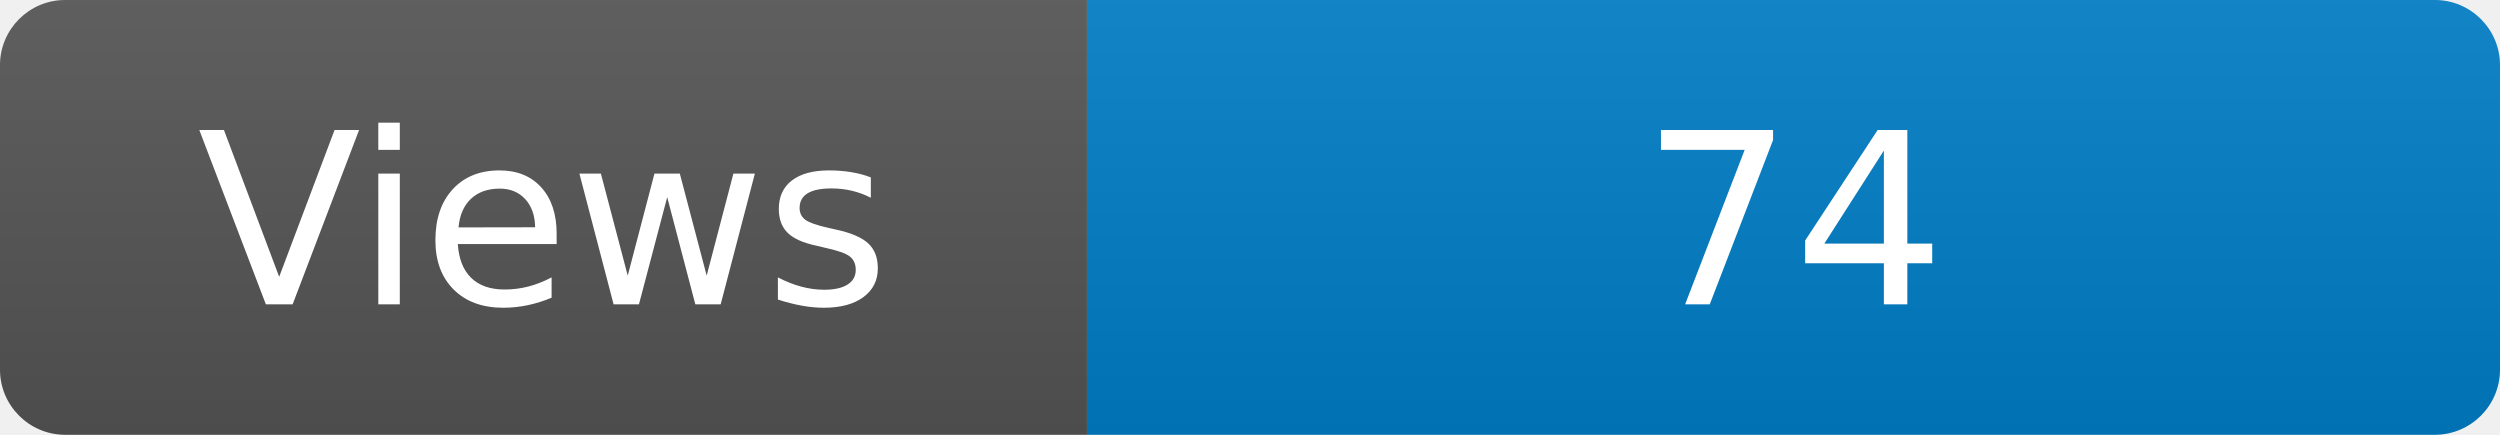
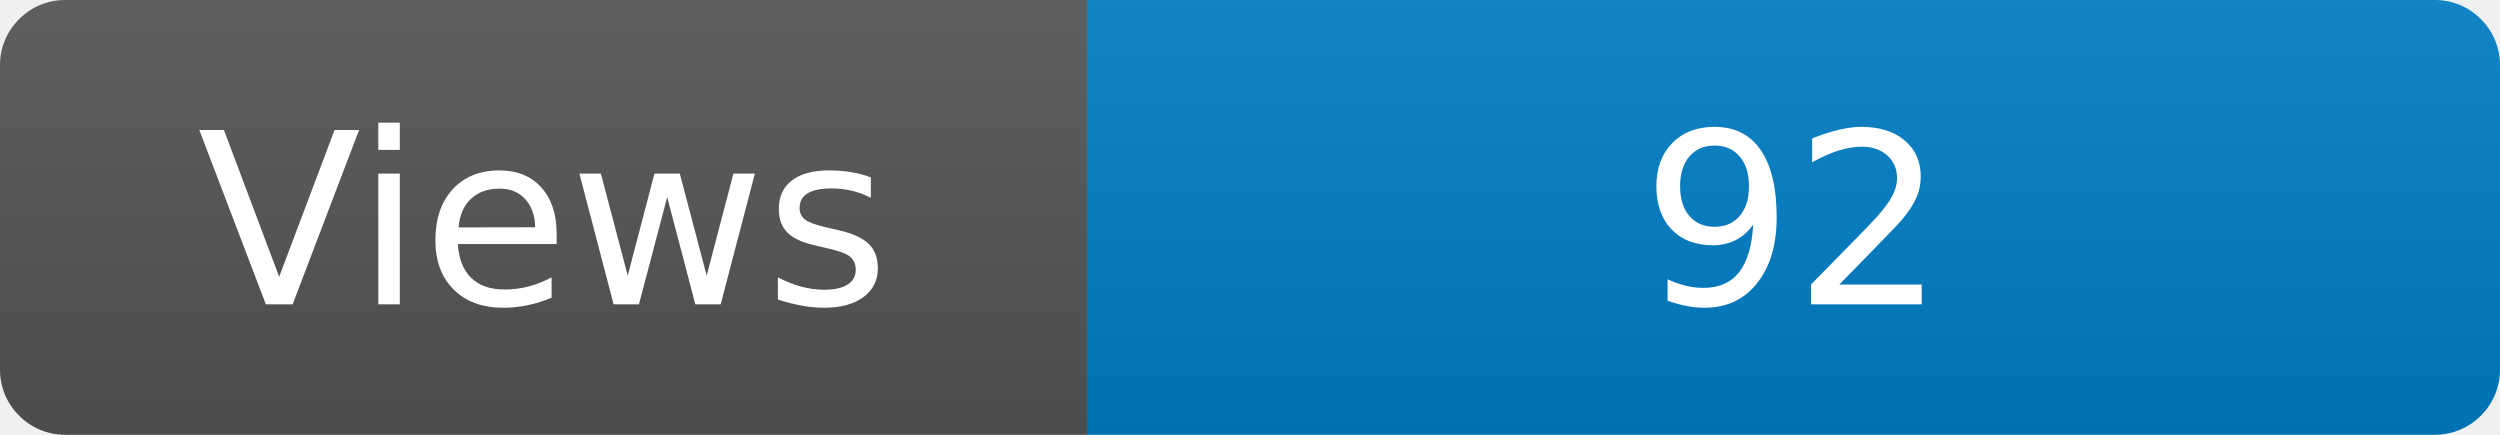
<svg xmlns="http://www.w3.org/2000/svg" width="115" height="20" role="img" aria-label="Maintained?: yes">
  <linearGradient id="s" x2="0" y2="100%">
    <stop offset="0" stop-color="#bbb" stop-opacity=".1" />
    <stop offset="1" stop-opacity=".1" />
  </linearGradient>
  <clipPath id="r">
    <rect width="115" height="20" rx="3" fill="#fff" />
  </clipPath>
  <g clip-path="url(#r)">
    <rect width="50" height="20" fill="#555" />
    <rect x="50" width="160" height="20" fill="#007ec6" />
    <rect width="115" height="20" fill="url(#s)" />
  </g>
  <g fill="#fff" text-anchor="middle" font-family="Verdana,Geneva,DejaVu Sans,sans-serif" font-size="110">
    <text x="250" y="140" transform="scale(.1)" fill="#fff">Views</text>
-     <text x="825" y="140" transform="scale(.1)" fill="#fff">74</text>
+     <text x="825" y="140" transform="scale(.1)" fill="#fff">92</text>
  </g>
</svg>
